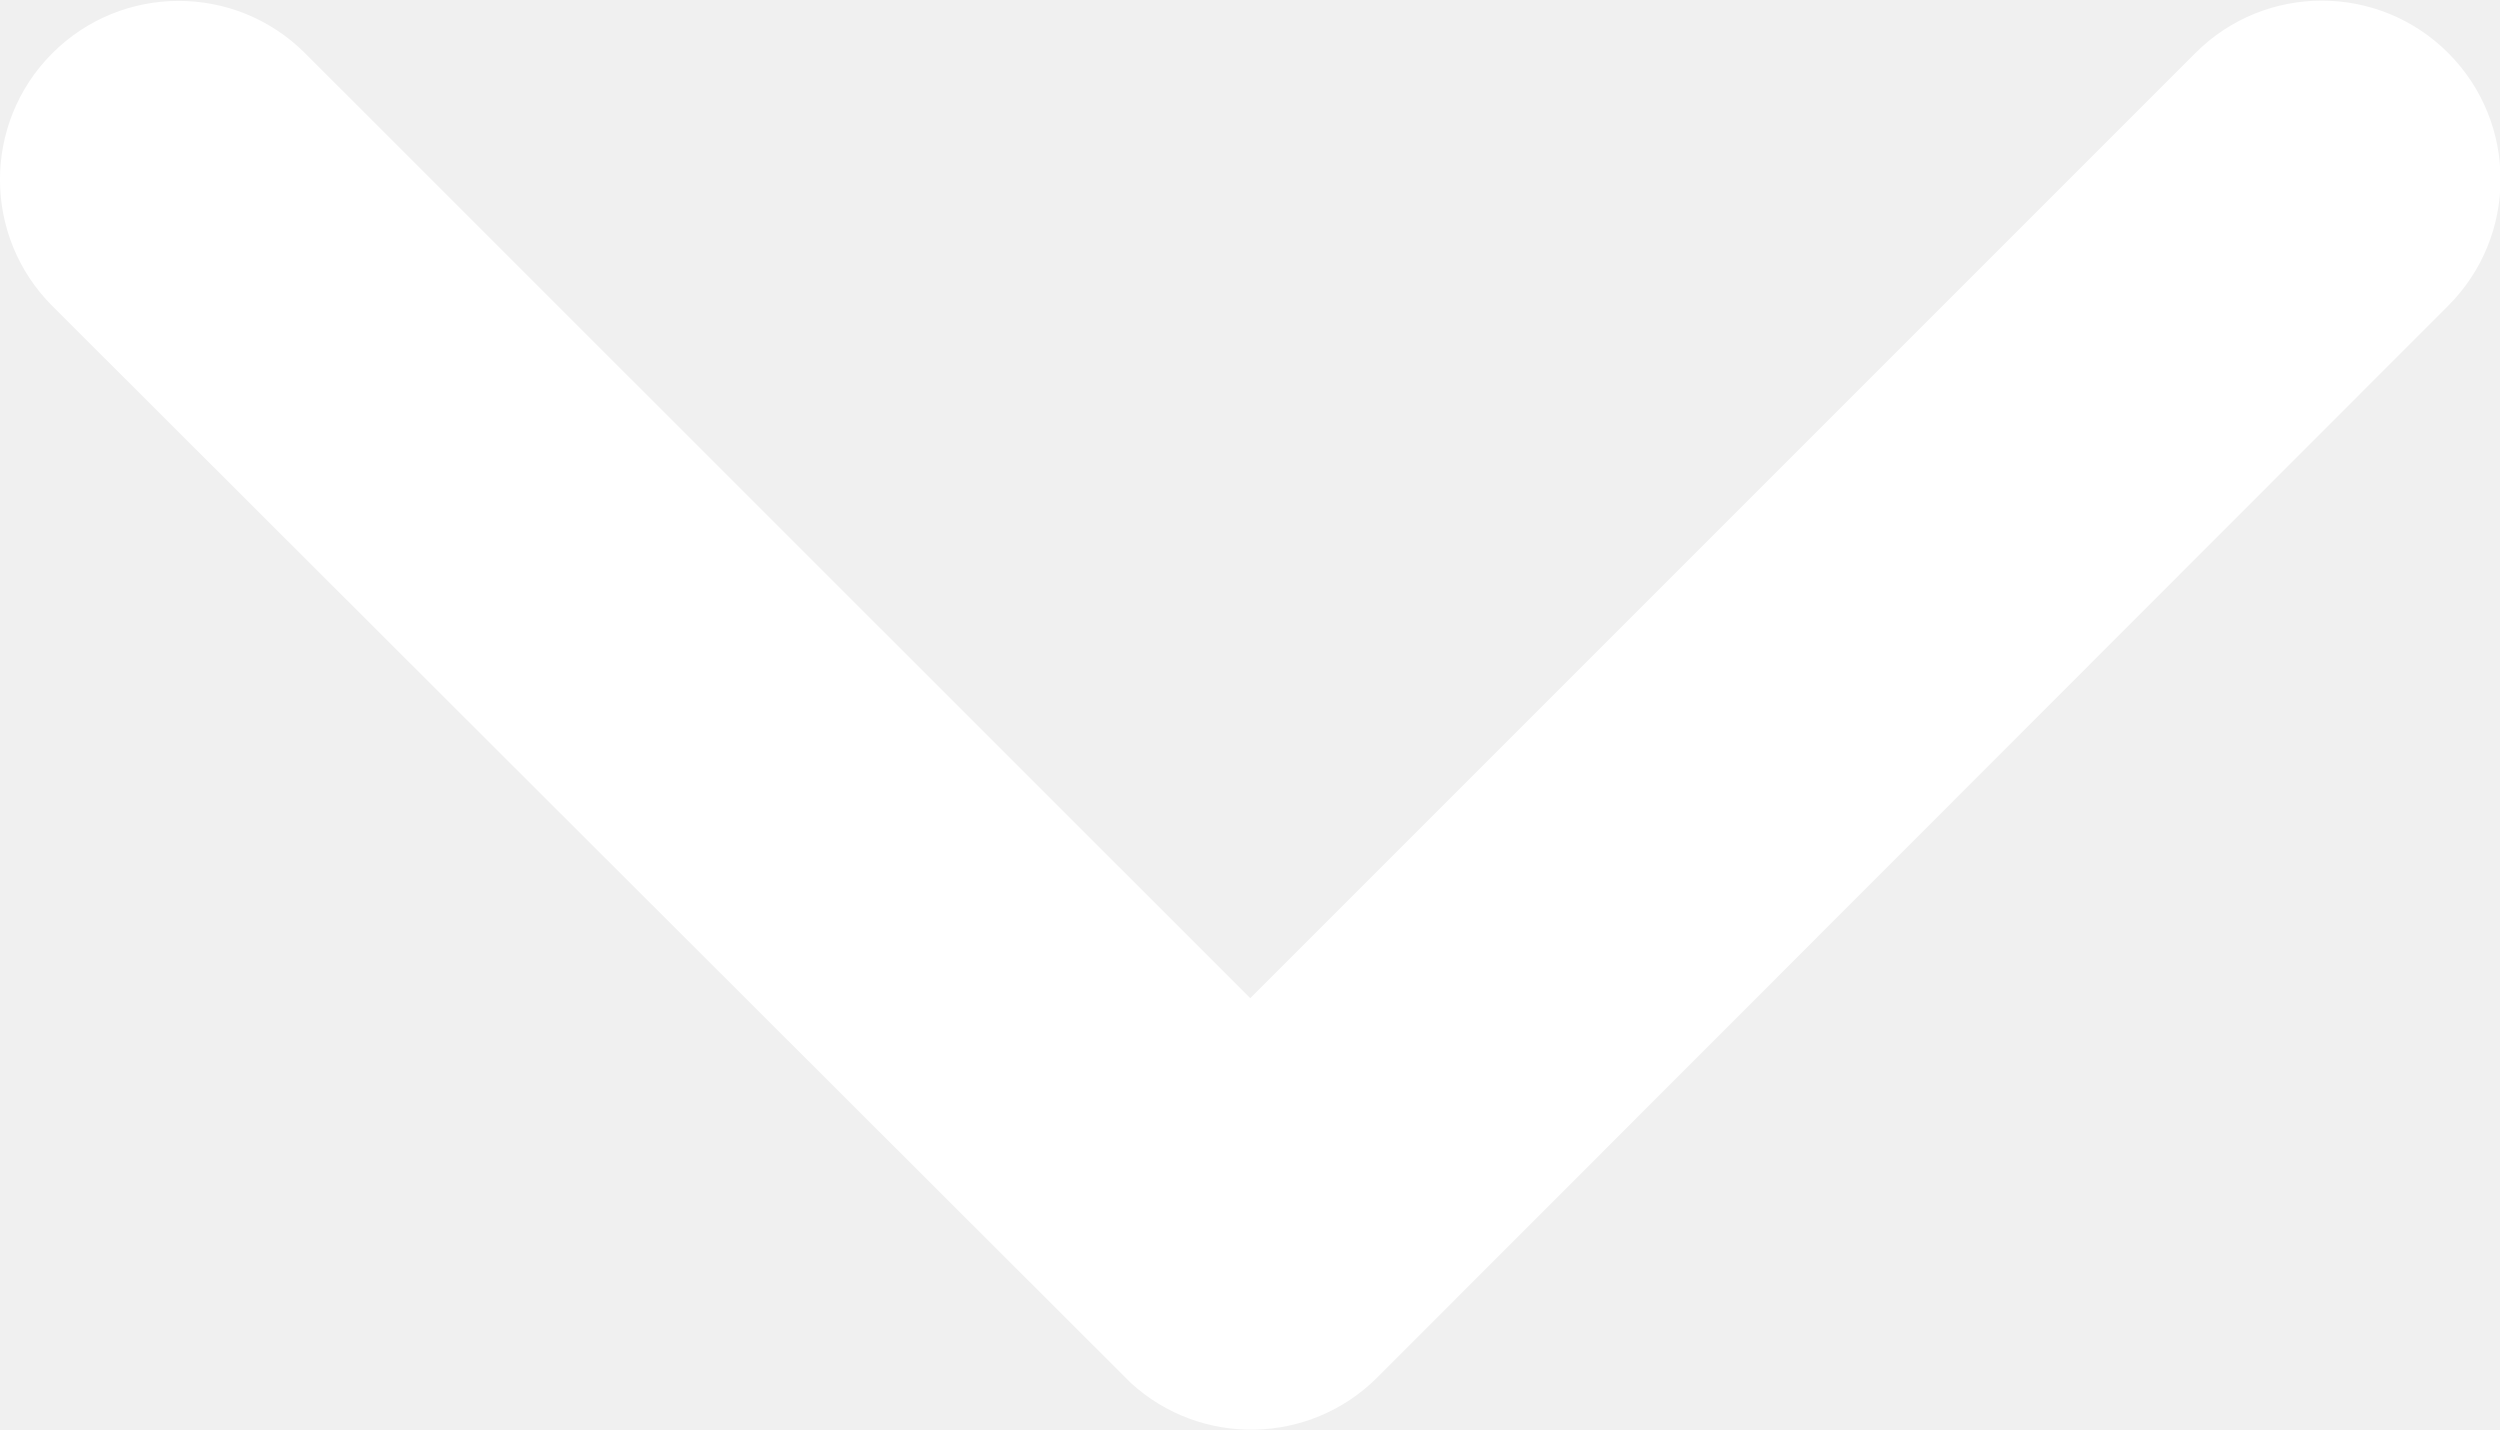
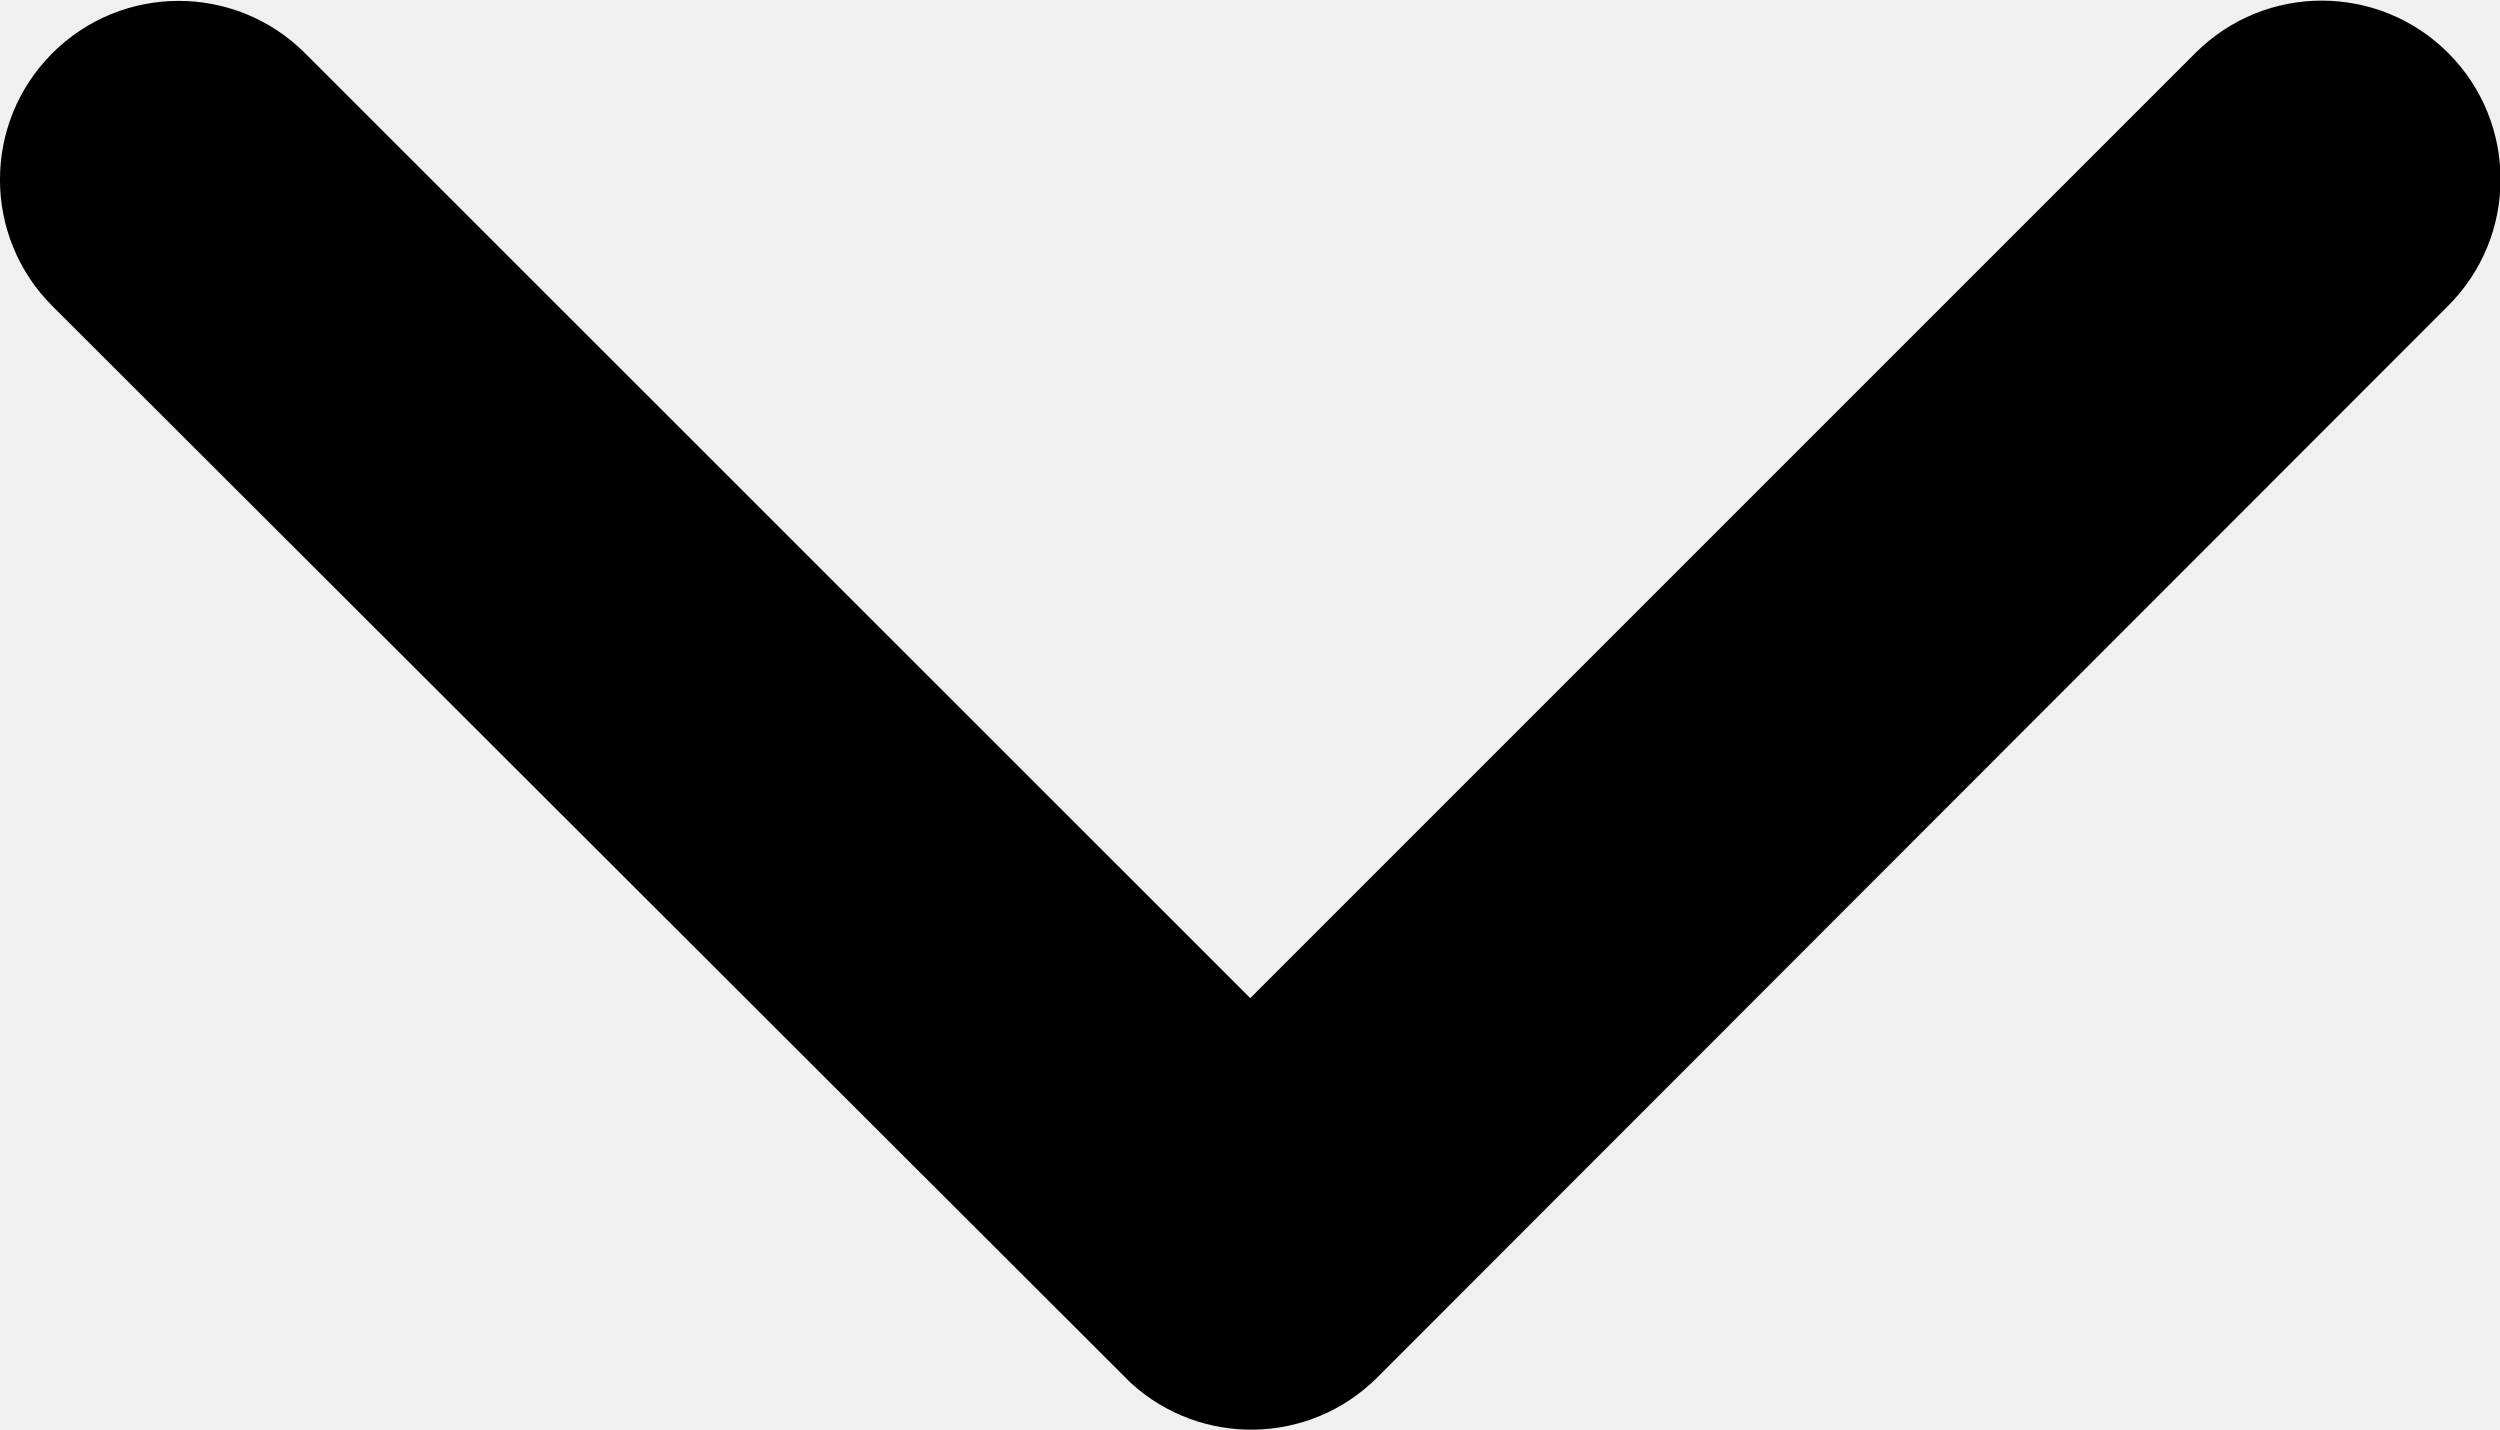
<svg xmlns="http://www.w3.org/2000/svg" width="9.52" height="5.442">
-   <path d="M4.761 3.801l3.6-3.6a.68.68 0 01.961.964L5.244 5.246a.679.679 0 01-.938.02L.2 1.166a.68.68 0 01.961-.964z" fill="#fff" />
+   <path d="M4.761 3.801l3.6-3.6a.68.68 0 01.961.964L5.244 5.246a.679.679 0 01-.938.02L.2 1.166a.68.68 0 01.961-.964z" />
</svg>
